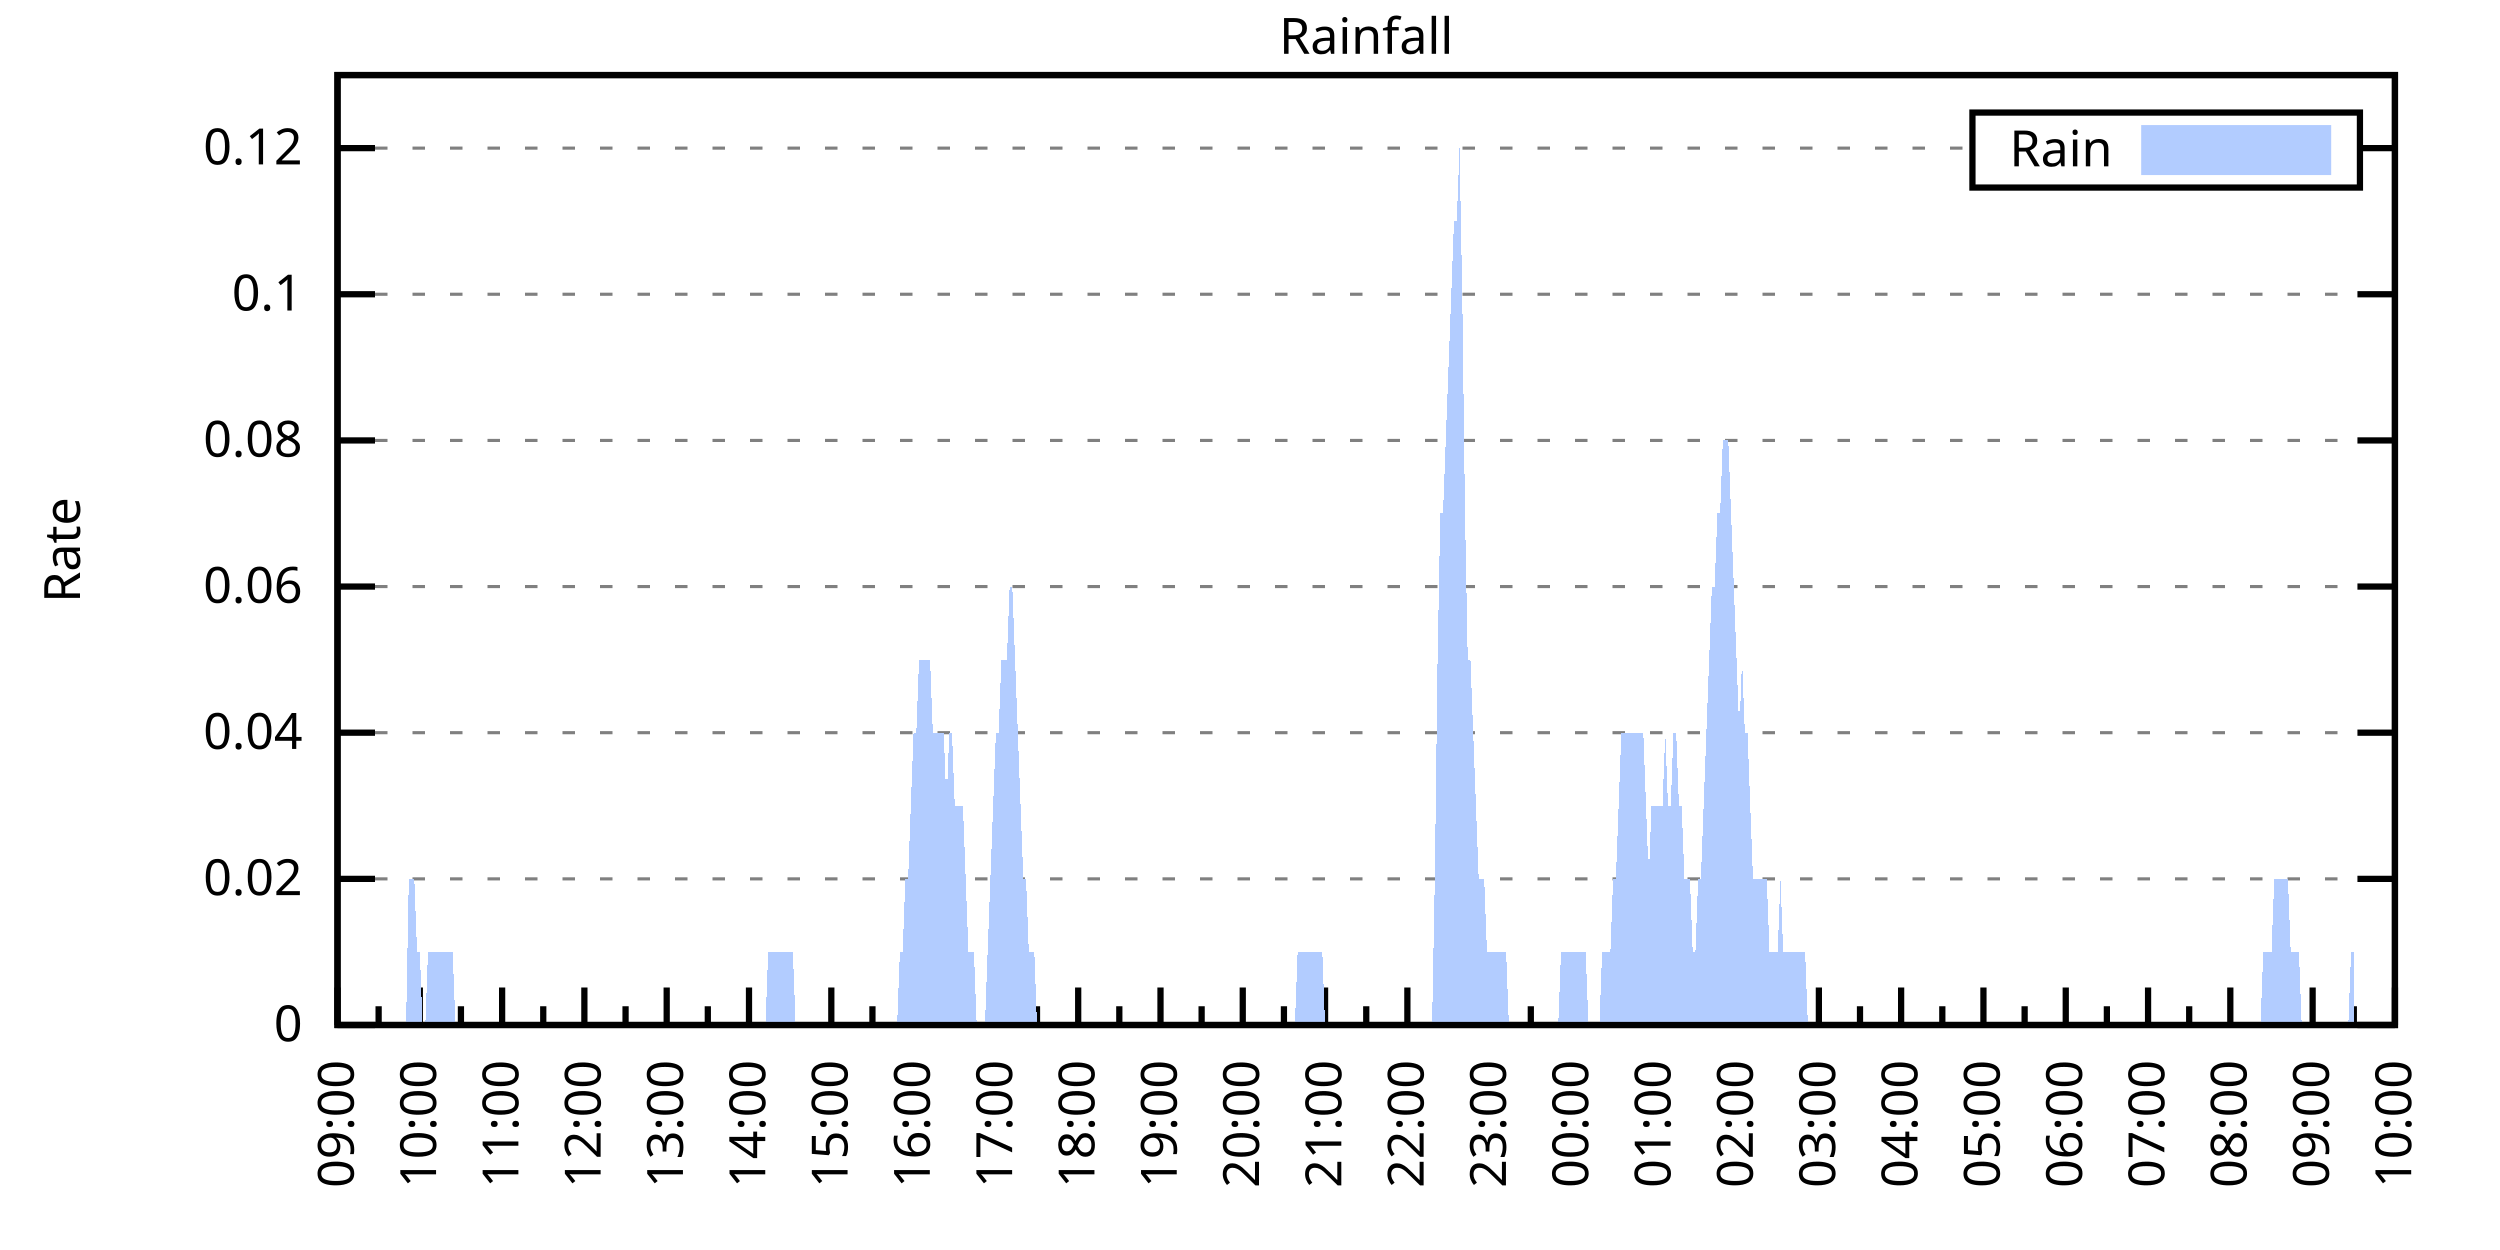
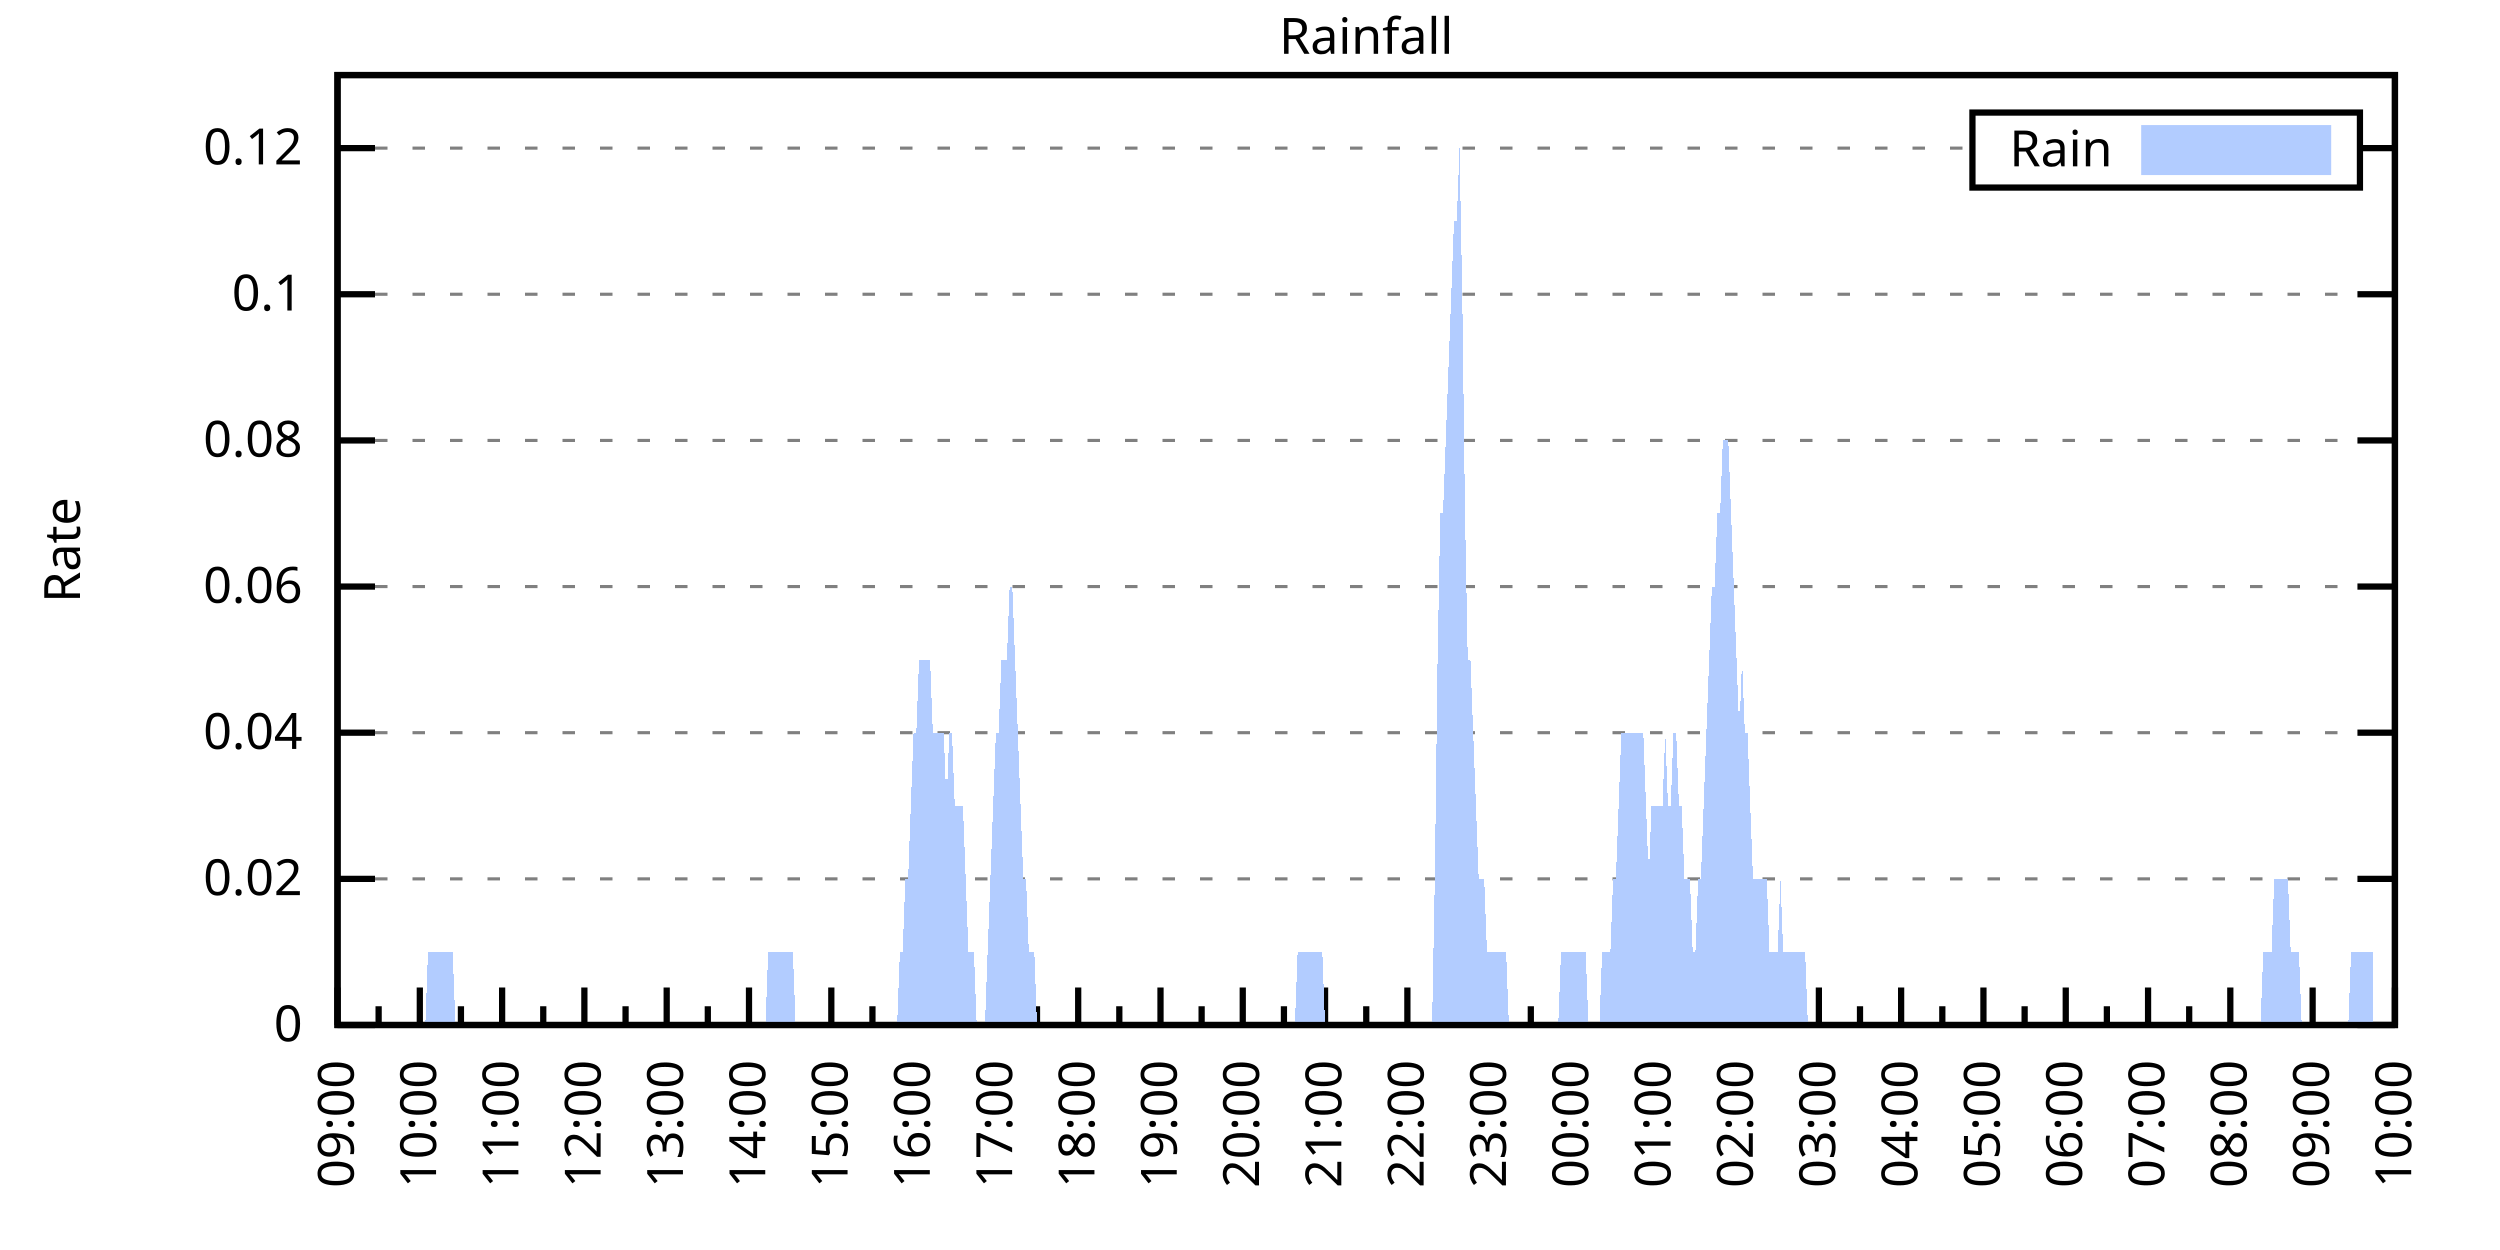
<svg xmlns="http://www.w3.org/2000/svg" xmlns:xlink="http://www.w3.org/1999/xlink" width="400" height="200" viewBox="0 0 400 200">
  <g id="gnuplot_canvas">
    <rect x="0" y="0" width="400" height="200" fill="none" />
    <defs>
      <circle id="gpDot" r="0.5" stroke-width="0.5" stroke="currentColor" />
      <path id="gpPt0" stroke-width="0.333" stroke="currentColor" d="M-1,0 h2 M0,-1 v2" />
      <path id="gpPt1" stroke-width="0.333" stroke="currentColor" d="M-1,-1 L1,1 M1,-1 L-1,1" />
      <path id="gpPt2" stroke-width="0.333" stroke="currentColor" d="M-1,0 L1,0 M0,-1 L0,1 M-1,-1 L1,1 M-1,1 L1,-1" />
      <rect id="gpPt3" stroke-width="0.333" stroke="currentColor" x="-1" y="-1" width="2" height="2" />
      <rect id="gpPt4" stroke-width="0.333" stroke="currentColor" fill="currentColor" x="-1" y="-1" width="2" height="2" />
      <circle id="gpPt5" stroke-width="0.333" stroke="currentColor" cx="0" cy="0" r="1" />
      <use xlink:href="#gpPt5" id="gpPt6" fill="currentColor" stroke="none" />
      <path id="gpPt7" stroke-width="0.333" stroke="currentColor" d="M0,-1.33 L-1.33,0.67 L1.33,0.67 z" />
      <use xlink:href="#gpPt7" id="gpPt8" fill="currentColor" stroke="none" />
      <use xlink:href="#gpPt7" id="gpPt9" stroke="currentColor" transform="rotate(180)" />
      <use xlink:href="#gpPt9" id="gpPt10" fill="currentColor" stroke="none" />
      <use xlink:href="#gpPt3" id="gpPt11" stroke="currentColor" transform="rotate(45)" />
      <use xlink:href="#gpPt11" id="gpPt12" fill="currentColor" stroke="none" />
      <path id="gpPt13" stroke-width="0.333" stroke="currentColor" d="M0,1.330 L1.265,0.411 L0.782,-1.067 L-0.782,-1.076 L-1.265,0.411 z" />
      <use xlink:href="#gpPt13" id="gpPt14" fill="currentColor" stroke="none" />
      <filter id="textbox" filterUnits="objectBoundingBox" x="0" y="0" height="1" width="1">
        <feFlood flood-color="white" flood-opacity="1" result="bgnd" />
        <feComposite in="SourceGraphic" in2="bgnd" operator="atop" />
      </filter>
      <filter id="greybox" filterUnits="objectBoundingBox" x="0" y="0" height="1" width="1">
        <feFlood flood-color="lightgrey" flood-opacity="1" result="grey" />
        <feComposite in="SourceGraphic" in2="grey" operator="atop" />
      </filter>
    </defs>
    <g fill="none" color="white" stroke="currentColor" stroke-width="1.00" stroke-linecap="butt" stroke-linejoin="miter">
</g>
    <g fill="none" color="black" stroke="currentColor" stroke-width="1.00" stroke-linecap="butt" stroke-linejoin="miter">
      <g stroke="none" shape-rendering="crispEdges">
        <polygon fill="rgb(255, 255, 255)" points="54.00,164.00 383.18,164.00 383.18,12.02 54.00,12.02 " />
      </g>
    </g>
    <g fill="none" color="black" stroke="currentColor" stroke-width="1.00" stroke-linecap="butt" stroke-linejoin="miter">
</g>
    <g fill="none" color="black" stroke="black" stroke-width="0.50" stroke-linecap="butt" stroke-linejoin="miter">
</g>
    <g fill="none" color="gray" stroke="currentColor" stroke-width="0.50" stroke-linecap="butt" stroke-linejoin="miter">
      <path stroke="gray" stroke-dasharray="2,4" class="gridline" d="M54.00,164.00 L383.19,164.00  " />
    </g>
    <g fill="none" color="gray" stroke="gray" stroke-width="1.00" stroke-linecap="butt" stroke-linejoin="miter">
</g>
    <g fill="none" color="black" stroke="currentColor" stroke-width="1.00" stroke-linecap="butt" stroke-linejoin="miter">
      <path stroke="black" d="M54.00,164.00 L60.00,164.00 M383.19,164.00 L377.19,164.00  " />
      <g transform="translate(48.40,166.60)" stroke="none" fill="black" font-family="Sans" font-size="8.00" text-anchor="end">
        <text>
          <tspan font-family="Sans"> 0</tspan>
        </text>
      </g>
    </g>
    <g fill="none" color="black" stroke="currentColor" stroke-width="1.00" stroke-linecap="butt" stroke-linejoin="miter">
</g>
    <g fill="none" color="black" stroke="black" stroke-width="0.50" stroke-linecap="butt" stroke-linejoin="miter">
</g>
    <g fill="none" color="gray" stroke="currentColor" stroke-width="0.50" stroke-linecap="butt" stroke-linejoin="miter">
      <path stroke="gray" stroke-dasharray="2,4" class="gridline" d="M54.00,140.62 L383.19,140.62  " />
    </g>
    <g fill="none" color="gray" stroke="gray" stroke-width="1.00" stroke-linecap="butt" stroke-linejoin="miter">
</g>
    <g fill="none" color="black" stroke="currentColor" stroke-width="1.00" stroke-linecap="butt" stroke-linejoin="miter">
      <path stroke="black" d="M54.00,140.62 L60.00,140.62 M383.19,140.62 L377.19,140.62  " />
      <g transform="translate(48.40,143.22)" stroke="none" fill="black" font-family="Sans" font-size="8.00" text-anchor="end">
        <text>
          <tspan font-family="Sans"> 0.02</tspan>
        </text>
      </g>
    </g>
    <g fill="none" color="black" stroke="currentColor" stroke-width="1.00" stroke-linecap="butt" stroke-linejoin="miter">
</g>
    <g fill="none" color="black" stroke="black" stroke-width="0.50" stroke-linecap="butt" stroke-linejoin="miter">
</g>
    <g fill="none" color="gray" stroke="currentColor" stroke-width="0.50" stroke-linecap="butt" stroke-linejoin="miter">
      <path stroke="gray" stroke-dasharray="2,4" class="gridline" d="M54.00,117.23 L383.19,117.23  " />
    </g>
    <g fill="none" color="gray" stroke="gray" stroke-width="1.00" stroke-linecap="butt" stroke-linejoin="miter">
</g>
    <g fill="none" color="black" stroke="currentColor" stroke-width="1.00" stroke-linecap="butt" stroke-linejoin="miter">
      <path stroke="black" d="M54.00,117.23 L60.00,117.23 M383.19,117.23 L377.19,117.23  " />
      <g transform="translate(48.40,119.83)" stroke="none" fill="black" font-family="Sans" font-size="8.00" text-anchor="end">
        <text>
          <tspan font-family="Sans"> 0.04</tspan>
        </text>
      </g>
    </g>
    <g fill="none" color="black" stroke="currentColor" stroke-width="1.00" stroke-linecap="butt" stroke-linejoin="miter">
</g>
    <g fill="none" color="black" stroke="black" stroke-width="0.50" stroke-linecap="butt" stroke-linejoin="miter">
</g>
    <g fill="none" color="gray" stroke="currentColor" stroke-width="0.50" stroke-linecap="butt" stroke-linejoin="miter">
      <path stroke="gray" stroke-dasharray="2,4" class="gridline" d="M54.00,93.85 L383.19,93.85  " />
    </g>
    <g fill="none" color="gray" stroke="gray" stroke-width="1.00" stroke-linecap="butt" stroke-linejoin="miter">
</g>
    <g fill="none" color="black" stroke="currentColor" stroke-width="1.00" stroke-linecap="butt" stroke-linejoin="miter">
      <path stroke="black" d="M54.00,93.85 L60.00,93.85 M383.19,93.85 L377.19,93.85  " />
      <g transform="translate(48.40,96.45)" stroke="none" fill="black" font-family="Sans" font-size="8.00" text-anchor="end">
        <text>
          <tspan font-family="Sans"> 0.06</tspan>
        </text>
      </g>
    </g>
    <g fill="none" color="black" stroke="currentColor" stroke-width="1.00" stroke-linecap="butt" stroke-linejoin="miter">
</g>
    <g fill="none" color="black" stroke="black" stroke-width="0.50" stroke-linecap="butt" stroke-linejoin="miter">
</g>
    <g fill="none" color="gray" stroke="currentColor" stroke-width="0.50" stroke-linecap="butt" stroke-linejoin="miter">
      <path stroke="gray" stroke-dasharray="2,4" class="gridline" d="M54.00,70.47 L383.19,70.47  " />
    </g>
    <g fill="none" color="gray" stroke="gray" stroke-width="1.00" stroke-linecap="butt" stroke-linejoin="miter">
</g>
    <g fill="none" color="black" stroke="currentColor" stroke-width="1.00" stroke-linecap="butt" stroke-linejoin="miter">
      <path stroke="black" d="M54.00,70.47 L60.00,70.47 M383.19,70.47 L377.19,70.47  " />
      <g transform="translate(48.40,73.07)" stroke="none" fill="black" font-family="Sans" font-size="8.00" text-anchor="end">
        <text>
          <tspan font-family="Sans"> 0.08</tspan>
        </text>
      </g>
    </g>
    <g fill="none" color="black" stroke="currentColor" stroke-width="1.00" stroke-linecap="butt" stroke-linejoin="miter">
</g>
    <g fill="none" color="black" stroke="black" stroke-width="0.50" stroke-linecap="butt" stroke-linejoin="miter">
</g>
    <g fill="none" color="gray" stroke="currentColor" stroke-width="0.50" stroke-linecap="butt" stroke-linejoin="miter">
      <path stroke="gray" stroke-dasharray="2,4" class="gridline" d="M54.00,47.08 L383.19,47.08  " />
    </g>
    <g fill="none" color="gray" stroke="gray" stroke-width="1.00" stroke-linecap="butt" stroke-linejoin="miter">
</g>
    <g fill="none" color="black" stroke="currentColor" stroke-width="1.00" stroke-linecap="butt" stroke-linejoin="miter">
      <path stroke="black" d="M54.00,47.08 L60.00,47.08 M383.19,47.08 L377.19,47.08  " />
      <g transform="translate(48.40,49.68)" stroke="none" fill="black" font-family="Sans" font-size="8.00" text-anchor="end">
        <text>
          <tspan font-family="Sans"> 0.1</tspan>
        </text>
      </g>
    </g>
    <g fill="none" color="black" stroke="currentColor" stroke-width="1.00" stroke-linecap="butt" stroke-linejoin="miter">
</g>
    <g fill="none" color="black" stroke="black" stroke-width="0.50" stroke-linecap="butt" stroke-linejoin="miter">
</g>
    <g fill="none" color="gray" stroke="currentColor" stroke-width="0.50" stroke-linecap="butt" stroke-linejoin="miter">
      <path stroke="gray" stroke-dasharray="2,4" class="gridline" d="M54.00,23.70 L315.59,23.70 M377.59,23.70 L383.19,23.70  " />
    </g>
    <g fill="none" color="gray" stroke="gray" stroke-width="1.00" stroke-linecap="butt" stroke-linejoin="miter">
</g>
    <g fill="none" color="black" stroke="currentColor" stroke-width="1.00" stroke-linecap="butt" stroke-linejoin="miter">
      <path stroke="black" d="M54.00,23.70 L60.00,23.70 M383.19,23.70 L377.19,23.70  " />
      <g transform="translate(48.40,26.30)" stroke="none" fill="black" font-family="Sans" font-size="8.00" text-anchor="end">
        <text>
          <tspan font-family="Sans"> 0.12</tspan>
        </text>
      </g>
    </g>
    <g fill="none" color="black" stroke="currentColor" stroke-width="1.00" stroke-linecap="butt" stroke-linejoin="miter">
      <path stroke="black" d="M54.00,164.00 L54.00,158.00  " />
      <g transform="translate(56.60,169.60) rotate(270)" stroke="none" fill="black" font-family="Sans" font-size="8.00" text-anchor="end">
        <text>
          <tspan font-family="Sans">09:00</tspan>
        </text>
      </g>
    </g>
    <g fill="none" color="black" stroke="currentColor" stroke-width="1.00" stroke-linecap="butt" stroke-linejoin="miter">
      <path stroke="black" d="M60.58,164.00 L60.58,161.00 M67.17,164.00 L67.17,158.00  " />
      <g transform="translate(69.77,169.60) rotate(270)" stroke="none" fill="black" font-family="Sans" font-size="8.00" text-anchor="end">
        <text>
          <tspan font-family="Sans">10:00</tspan>
        </text>
      </g>
    </g>
    <g fill="none" color="black" stroke="currentColor" stroke-width="1.00" stroke-linecap="butt" stroke-linejoin="miter">
      <path stroke="black" d="M73.75,164.00 L73.75,161.00 M80.34,164.00 L80.34,158.00  " />
      <g transform="translate(82.94,169.60) rotate(270)" stroke="none" fill="black" font-family="Sans" font-size="8.00" text-anchor="end">
        <text>
          <tspan font-family="Sans">11:00</tspan>
        </text>
      </g>
    </g>
    <g fill="none" color="black" stroke="currentColor" stroke-width="1.00" stroke-linecap="butt" stroke-linejoin="miter">
      <path stroke="black" d="M86.92,164.00 L86.92,161.00 M93.50,164.00 L93.50,158.00  " />
      <g transform="translate(96.10,169.60) rotate(270)" stroke="none" fill="black" font-family="Sans" font-size="8.00" text-anchor="end">
        <text>
          <tspan font-family="Sans">12:00</tspan>
        </text>
      </g>
    </g>
    <g fill="none" color="black" stroke="currentColor" stroke-width="1.00" stroke-linecap="butt" stroke-linejoin="miter">
      <path stroke="black" d="M100.09,164.00 L100.09,161.00 M106.67,164.00 L106.67,158.00  " />
      <g transform="translate(109.27,169.60) rotate(270)" stroke="none" fill="black" font-family="Sans" font-size="8.00" text-anchor="end">
        <text>
          <tspan font-family="Sans">13:00</tspan>
        </text>
      </g>
    </g>
    <g fill="none" color="black" stroke="currentColor" stroke-width="1.00" stroke-linecap="butt" stroke-linejoin="miter">
      <path stroke="black" d="M113.25,164.00 L113.25,161.00 M119.84,164.00 L119.84,158.00  " />
      <g transform="translate(122.44,169.60) rotate(270)" stroke="none" fill="black" font-family="Sans" font-size="8.00" text-anchor="end">
        <text>
          <tspan font-family="Sans">14:00</tspan>
        </text>
      </g>
    </g>
    <g fill="none" color="black" stroke="currentColor" stroke-width="1.00" stroke-linecap="butt" stroke-linejoin="miter">
      <path stroke="black" d="M126.42,164.00 L126.42,161.00 M133.01,164.00 L133.01,158.00  " />
      <g transform="translate(135.61,169.60) rotate(270)" stroke="none" fill="black" font-family="Sans" font-size="8.00" text-anchor="end">
        <text>
          <tspan font-family="Sans">15:00</tspan>
        </text>
      </g>
    </g>
    <g fill="none" color="black" stroke="currentColor" stroke-width="1.00" stroke-linecap="butt" stroke-linejoin="miter">
      <path stroke="black" d="M139.59,164.00 L139.59,161.00 M146.17,164.00 L146.17,158.00  " />
      <g transform="translate(148.77,169.60) rotate(270)" stroke="none" fill="black" font-family="Sans" font-size="8.00" text-anchor="end">
        <text>
          <tspan font-family="Sans">16:00</tspan>
        </text>
      </g>
    </g>
    <g fill="none" color="black" stroke="currentColor" stroke-width="1.00" stroke-linecap="butt" stroke-linejoin="miter">
      <path stroke="black" d="M152.76,164.00 L152.76,161.00 M159.34,164.00 L159.34,158.00  " />
      <g transform="translate(161.94,169.60) rotate(270)" stroke="none" fill="black" font-family="Sans" font-size="8.00" text-anchor="end">
        <text>
          <tspan font-family="Sans">17:00</tspan>
        </text>
      </g>
    </g>
    <g fill="none" color="black" stroke="currentColor" stroke-width="1.00" stroke-linecap="butt" stroke-linejoin="miter">
      <path stroke="black" d="M165.92,164.00 L165.92,161.00 M172.51,164.00 L172.51,158.00  " />
      <g transform="translate(175.11,169.60) rotate(270)" stroke="none" fill="black" font-family="Sans" font-size="8.00" text-anchor="end">
        <text>
          <tspan font-family="Sans">18:00</tspan>
        </text>
      </g>
    </g>
    <g fill="none" color="black" stroke="currentColor" stroke-width="1.00" stroke-linecap="butt" stroke-linejoin="miter">
      <path stroke="black" d="M179.09,164.00 L179.09,161.00 M185.68,164.00 L185.68,158.00  " />
      <g transform="translate(188.28,169.60) rotate(270)" stroke="none" fill="black" font-family="Sans" font-size="8.00" text-anchor="end">
        <text>
          <tspan font-family="Sans">19:00</tspan>
        </text>
      </g>
    </g>
    <g fill="none" color="black" stroke="currentColor" stroke-width="1.00" stroke-linecap="butt" stroke-linejoin="miter">
      <path stroke="black" d="M192.26,164.00 L192.26,161.00 M198.84,164.00 L198.84,158.00  " />
      <g transform="translate(201.44,169.60) rotate(270)" stroke="none" fill="black" font-family="Sans" font-size="8.00" text-anchor="end">
        <text>
          <tspan font-family="Sans">20:00</tspan>
        </text>
      </g>
    </g>
    <g fill="none" color="black" stroke="currentColor" stroke-width="1.00" stroke-linecap="butt" stroke-linejoin="miter">
      <path stroke="black" d="M205.43,164.00 L205.43,161.00 M212.01,164.00 L212.01,158.00  " />
      <g transform="translate(214.61,169.60) rotate(270)" stroke="none" fill="black" font-family="Sans" font-size="8.00" text-anchor="end">
        <text>
          <tspan font-family="Sans">21:00</tspan>
        </text>
      </g>
    </g>
    <g fill="none" color="black" stroke="currentColor" stroke-width="1.00" stroke-linecap="butt" stroke-linejoin="miter">
      <path stroke="black" d="M218.60,164.00 L218.60,161.00 M225.18,164.00 L225.18,158.00  " />
      <g transform="translate(227.78,169.60) rotate(270)" stroke="none" fill="black" font-family="Sans" font-size="8.00" text-anchor="end">
        <text>
          <tspan font-family="Sans">22:00</tspan>
        </text>
      </g>
    </g>
    <g fill="none" color="black" stroke="currentColor" stroke-width="1.00" stroke-linecap="butt" stroke-linejoin="miter">
      <path stroke="black" d="M231.76,164.00 L231.76,161.00 M238.35,164.00 L238.35,158.00  " />
      <g transform="translate(240.95,169.60) rotate(270)" stroke="none" fill="black" font-family="Sans" font-size="8.00" text-anchor="end">
        <text>
          <tspan font-family="Sans">23:00</tspan>
        </text>
      </g>
    </g>
    <g fill="none" color="black" stroke="currentColor" stroke-width="1.00" stroke-linecap="butt" stroke-linejoin="miter">
      <path stroke="black" d="M244.93,164.00 L244.93,161.00 M251.51,164.00 L251.51,158.00  " />
      <g transform="translate(254.11,169.60) rotate(270)" stroke="none" fill="black" font-family="Sans" font-size="8.00" text-anchor="end">
        <text>
          <tspan font-family="Sans">00:00</tspan>
        </text>
      </g>
    </g>
    <g fill="none" color="black" stroke="currentColor" stroke-width="1.00" stroke-linecap="butt" stroke-linejoin="miter">
      <path stroke="black" d="M258.10,164.00 L258.10,161.00 M264.68,164.00 L264.68,158.00  " />
      <g transform="translate(267.28,169.60) rotate(270)" stroke="none" fill="black" font-family="Sans" font-size="8.00" text-anchor="end">
        <text>
          <tspan font-family="Sans">01:00</tspan>
        </text>
      </g>
    </g>
    <g fill="none" color="black" stroke="currentColor" stroke-width="1.00" stroke-linecap="butt" stroke-linejoin="miter">
      <path stroke="black" d="M271.27,164.00 L271.27,161.00 M277.85,164.00 L277.85,158.00  " />
      <g transform="translate(280.45,169.60) rotate(270)" stroke="none" fill="black" font-family="Sans" font-size="8.00" text-anchor="end">
        <text>
          <tspan font-family="Sans">02:00</tspan>
        </text>
      </g>
    </g>
    <g fill="none" color="black" stroke="currentColor" stroke-width="1.00" stroke-linecap="butt" stroke-linejoin="miter">
      <path stroke="black" d="M284.43,164.00 L284.43,161.00 M291.02,164.00 L291.02,158.00  " />
      <g transform="translate(293.62,169.60) rotate(270)" stroke="none" fill="black" font-family="Sans" font-size="8.00" text-anchor="end">
        <text>
          <tspan font-family="Sans">03:00</tspan>
        </text>
      </g>
    </g>
    <g fill="none" color="black" stroke="currentColor" stroke-width="1.00" stroke-linecap="butt" stroke-linejoin="miter">
      <path stroke="black" d="M297.60,164.00 L297.60,161.00 M304.18,164.00 L304.18,158.00  " />
      <g transform="translate(306.78,169.60) rotate(270)" stroke="none" fill="black" font-family="Sans" font-size="8.00" text-anchor="end">
        <text>
          <tspan font-family="Sans">04:00</tspan>
        </text>
      </g>
    </g>
    <g fill="none" color="black" stroke="currentColor" stroke-width="1.00" stroke-linecap="butt" stroke-linejoin="miter">
      <path stroke="black" d="M310.77,164.00 L310.77,161.00 M317.35,164.00 L317.35,158.00  " />
      <g transform="translate(319.95,169.60) rotate(270)" stroke="none" fill="black" font-family="Sans" font-size="8.00" text-anchor="end">
        <text>
          <tspan font-family="Sans">05:00</tspan>
        </text>
      </g>
    </g>
    <g fill="none" color="black" stroke="currentColor" stroke-width="1.00" stroke-linecap="butt" stroke-linejoin="miter">
      <path stroke="black" d="M323.94,164.00 L323.94,161.00 M330.52,164.00 L330.52,158.00  " />
      <g transform="translate(333.12,169.60) rotate(270)" stroke="none" fill="black" font-family="Sans" font-size="8.00" text-anchor="end">
        <text>
          <tspan font-family="Sans">06:00</tspan>
        </text>
      </g>
    </g>
    <g fill="none" color="black" stroke="currentColor" stroke-width="1.00" stroke-linecap="butt" stroke-linejoin="miter">
      <path stroke="black" d="M337.10,164.00 L337.10,161.00 M343.69,164.00 L343.69,158.00  " />
      <g transform="translate(346.29,169.60) rotate(270)" stroke="none" fill="black" font-family="Sans" font-size="8.00" text-anchor="end">
        <text>
          <tspan font-family="Sans">07:00</tspan>
        </text>
      </g>
    </g>
    <g fill="none" color="black" stroke="currentColor" stroke-width="1.00" stroke-linecap="butt" stroke-linejoin="miter">
      <path stroke="black" d="M350.27,164.00 L350.27,161.00 M356.85,164.00 L356.85,158.00  " />
      <g transform="translate(359.45,169.60) rotate(270)" stroke="none" fill="black" font-family="Sans" font-size="8.00" text-anchor="end">
        <text>
          <tspan font-family="Sans">08:00</tspan>
        </text>
      </g>
    </g>
    <g fill="none" color="black" stroke="currentColor" stroke-width="1.00" stroke-linecap="butt" stroke-linejoin="miter">
      <path stroke="black" d="M363.44,164.00 L363.44,161.00 M370.02,164.00 L370.02,158.00  " />
      <g transform="translate(372.62,169.60) rotate(270)" stroke="none" fill="black" font-family="Sans" font-size="8.00" text-anchor="end">
        <text>
          <tspan font-family="Sans">09:00</tspan>
        </text>
      </g>
    </g>
    <g fill="none" color="black" stroke="currentColor" stroke-width="1.00" stroke-linecap="butt" stroke-linejoin="miter">
      <path stroke="black" d="M376.61,164.00 L376.61,161.00 M383.19,164.00 L383.19,158.00  " />
      <g transform="translate(385.79,169.60) rotate(270)" stroke="none" fill="black" font-family="Sans" font-size="8.00" text-anchor="end">
        <text>
          <tspan font-family="Sans">10:00</tspan>
        </text>
      </g>
    </g>
    <g fill="none" color="black" stroke="currentColor" stroke-width="1.00" stroke-linecap="butt" stroke-linejoin="miter">
</g>
    <g fill="none" color="black" stroke="currentColor" stroke-width="1.00" stroke-linecap="butt" stroke-linejoin="miter">
      <path stroke="black" d="M54.00,12.01 L54.00,164.00 L383.19,164.00 L383.19,12.01 L54.00,12.01 Z  " />
    </g>
    <g fill="none" color="black" stroke="currentColor" stroke-width="1.00" stroke-linecap="butt" stroke-linejoin="miter">
      <g transform="translate(12.80,88.01) rotate(270)" stroke="none" fill="black" font-family="Sans" font-size="8.00" text-anchor="middle">
        <text>
          <tspan font-family="Sans">Rate</tspan>
        </text>
      </g>
    </g>
    <g fill="none" color="black" stroke="currentColor" stroke-width="1.00" stroke-linecap="butt" stroke-linejoin="miter">
</g>
    <g fill="none" color="black" stroke="currentColor" stroke-width="1.00" stroke-linecap="butt" stroke-linejoin="miter">
      <path stroke="black" d="M315.59,30.01 L315.59,18.01 L377.59,18.01 L377.59,30.01 L315.59,30.01 Z  " />
    </g>
    <g id="Rainfall_plot_1">
      <g fill="none" color="white" stroke="black" stroke-width="2.00" stroke-linecap="butt" stroke-linejoin="miter">
</g>
      <g fill="none" color="black" stroke="currentColor" stroke-width="2.00" stroke-linecap="butt" stroke-linejoin="miter">
        <g transform="translate(337.99,26.61)" stroke="none" fill="black" font-family="Sans" font-size="8.00" text-anchor="end">
          <text>
            <tspan font-family="Sans">Rain</tspan>
          </text>
        </g>
      </g>
      <g fill="none" color="black" stroke="currentColor" stroke-width="2.00" stroke-linecap="butt" stroke-linejoin="miter">
        <g stroke="none" shape-rendering="crispEdges">
          <polygon fill="rgb(178, 204, 255)" points="343.59,27.01 371.99,27.01 371.99,21.01 343.59,21.01 " />
        </g>
        <path stroke="rgb(178, 204, 255)" d="M343.59,27.01 L371.99,27.01 L371.99,21.01 L343.59,21.01 L343.59,27.01 Z  " />
      </g>
      <g fill="none" color="black" stroke="currentColor" stroke-width="2.00" stroke-linecap="butt" stroke-linejoin="miter">
        <g stroke="none" shape-rendering="crispEdges">
-           <polygon fill="rgb(178, 204, 255)" points="61.02,164.00 61.46,164.00 61.90,164.00 62.34,164.00 62.78,164.00 63.22,164.00 63.66,164.00 64.10,164.00 64.53,164.00 64.97,164.00 65.41,140.62 65.85,140.62 66.29,140.62 66.73,152.31 67.17,152.31 67.61,164.00 68.05,164.00 68.48,152.31 68.92,152.31 69.36,152.31 69.80,152.31 70.24,152.31 70.68,152.31 71.12,152.31 71.56,152.31 72.00,152.31 72.43,152.31 72.87,164.00 73.31,164.00 73.75,164.00 74.19,164.00 74.63,164.00 75.07,164.00 75.51,164.00 75.95,164.00 76.38,164.00 76.82,164.00 77.26,164.00 77.70,164.00 78.14,164.00 78.58,164.00 79.02,164.00 79.46,164.00 79.90,164.00 80.34,164.00 80.77,164.00 81.21,164.00 81.65,164.00 82.09,164.00 82.53,164.00 82.97,164.00 83.41,164.00 83.85,164.00 84.29,164.00 84.72,164.00 85.16,164.00 85.60,164.00 86.04,164.00 86.48,164.00 86.92,164.00 87.36,164.00 87.80,164.00 88.24,164.00 88.67,164.00 89.11,164.00 89.55,164.00 89.99,164.00 90.43,164.00 90.87,164.00 91.31,164.00 91.75,164.00 92.19,164.00 92.62,164.00 93.06,164.00 93.50,164.00 93.94,164.00 94.38,164.00 94.82,164.00 95.26,164.00 95.70,164.00 96.14,164.00 96.58,164.00 97.01,164.00 97.45,164.00 97.89,164.00 98.33,164.00 98.77,164.00 99.21,164.00 99.65,164.00 100.09,164.00 100.53,164.00 100.96,164.00 101.40,164.00 101.84,164.00 102.28,164.00 102.72,164.00 103.16,164.00 103.60,164.00 104.04,164.00 104.48,164.00 104.91,164.00 105.35,164.00 105.79,164.00 106.23,164.00 106.67,164.00 107.11,164.00 107.55,164.00 107.99,164.00 108.43,164.00 108.87,164.00 109.30,164.00 109.74,164.00 110.18,164.00 110.62,164.00 111.06,164.00 111.50,164.00 111.94,164.00 112.38,164.00 112.82,164.00 113.25,164.00 113.69,164.00 114.13,164.00 114.57,164.00 115.01,164.00 115.45,164.00 115.89,164.00 116.33,164.00 116.77,164.00 117.20,164.00 117.64,164.00 118.08,164.00 118.52,164.00 118.96,164.00 119.40,164.00 119.84,164.00 120.28,164.00 120.72,164.00 121.15,164.00 121.59,164.00 122.03,164.00 122.47,164.00 122.91,152.31 123.35,152.31 123.79,152.31 124.23,152.31 124.67,152.31 125.11,152.31 125.54,152.31 125.98,152.31 126.42,152.31 126.86,152.31 127.30,164.00 127.74,164.00 128.18,164.00 128.62,164.00 129.06,164.00 129.49,164.00 129.93,164.00 130.37,164.00 130.81,164.00 131.25,164.00 131.69,164.00 132.13,164.00 132.57,164.00 133.01,164.00 133.44,164.00 133.88,164.00 134.32,164.00 134.76,164.00 135.20,164.00 135.64,164.00 136.08,164.00 136.52,164.00 136.96,164.00 137.39,164.00 137.83,164.00 138.27,164.00 138.71,164.00 139.15,164.00 139.59,164.00 140.03,164.00 140.47,164.00 140.91,164.00 141.35,164.00 141.78,164.00 142.22,164.00 142.66,164.00 143.10,164.00 143.54,164.00 143.98,152.31 144.42,152.31 144.86,140.62 145.30,140.62 145.73,128.93 146.17,117.23 146.61,117.23 147.05,105.54 147.49,105.54 147.93,105.54 148.37,105.54 148.81,105.54 149.25,117.23 149.68,117.23 150.12,117.23 150.56,117.23 151.00,117.23 151.44,128.93 151.88,117.23 152.32,117.23 152.76,128.93 153.20,128.93 153.63,128.93 154.07,128.93 154.51,140.62 154.95,152.31 155.39,152.31 155.83,152.31 156.27,164.00 156.71,164.00 157.15,164.00 157.59,164.00 158.02,152.31 158.46,140.62 158.90,128.93 159.34,117.23 159.78,117.23 160.22,105.54 160.66,105.54 161.10,105.54 161.54,93.85 161.97,93.85 162.41,105.54 162.85,117.23 163.29,128.93 163.73,140.62 164.17,140.62 164.61,152.31 165.05,152.31 165.49,152.31 165.92,164.00 166.36,164.00 166.80,164.00 167.24,164.00 167.68,164.00 168.12,164.00 168.56,164.00 169.00,164.00 169.44,164.00 169.87,164.00 170.31,164.00 170.75,164.00 171.19,164.00 171.63,164.00 172.07,164.00 172.51,164.00 172.95,164.00 173.39,164.00 173.83,164.00 174.26,164.00 174.70,164.00 175.14,164.00 175.58,164.00 176.02,164.00 176.46,164.00 176.90,164.00 177.34,164.00 177.78,164.00 178.21,164.00 178.65,164.00 179.09,164.00 179.53,164.00 179.97,164.00 180.41,164.00 180.85,164.00 181.29,164.00 181.73,164.00 182.16,164.00 182.60,164.00 183.04,164.00 183.48,164.00 183.92,164.00 184.36,164.00 184.80,164.00 185.24,164.00 185.68,164.00 186.11,164.00 186.55,164.00 186.99,164.00 187.43,164.00 187.87,164.00 188.31,164.00 188.75,164.00 189.19,164.00 189.63,164.00 190.07,164.00 190.50,164.00 190.94,164.00 191.38,164.00 191.82,164.00 192.26,164.00 192.70,164.00 193.14,164.00 193.58,164.00 194.02,164.00 194.45,164.00 194.89,164.00 195.33,164.00 195.77,164.00 196.21,164.00 196.65,164.00 197.09,164.00 197.53,164.00 197.97,164.00 198.40,164.00 198.84,164.00 199.28,164.00 199.72,164.00 200.16,164.00 200.60,164.00 201.04,164.00 201.48,164.00 201.92,164.00 202.35,164.00 202.79,164.00 203.23,164.00 203.67,164.00 204.11,164.00 204.55,164.00 204.99,164.00 205.43,164.00 205.87,164.00 206.31,164.00 206.74,164.00 207.18,164.00 207.62,152.31 208.06,152.31 208.50,152.31 208.94,152.31 209.38,152.31 209.82,152.31 210.26,152.31 210.69,152.31 211.13,152.31 211.57,152.31 212.01,164.00 212.45,164.00 212.89,164.00 213.33,164.00 213.77,164.00 214.21,164.00 214.64,164.00 215.08,164.00 215.52,164.00 215.96,164.00 216.40,164.00 216.84,164.00 217.28,164.00 217.72,164.00 218.16,164.00 218.60,164.00 219.03,164.00 219.47,164.00 219.91,164.00 220.35,164.00 220.79,164.00 221.23,164.00 221.67,164.00 222.11,164.00 222.55,164.00 222.98,164.00 223.42,164.00 223.86,164.00 224.30,164.00 224.74,164.00 225.18,164.00 225.62,164.00 226.06,164.00 226.50,164.00 226.93,164.00 227.37,164.00 227.81,164.00 228.25,164.00 228.69,164.00 229.13,164.00 229.57,140.62 230.01,105.54 230.45,82.16 230.88,82.16 231.32,70.47 231.76,58.78 232.20,47.08 232.64,35.39 233.08,35.39 233.52,23.70 233.96,47.08 234.40,82.16 234.84,105.54 235.27,105.54 235.71,117.23 236.15,128.93 236.59,140.62 237.03,140.62 237.47,140.62 237.91,152.31 238.35,152.31 238.79,152.31 239.22,152.31 239.66,152.31 240.10,152.31 240.54,152.31 240.98,152.31 241.42,164.00 241.86,164.00 242.30,164.00 242.74,164.00 243.17,164.00 243.61,164.00 244.05,164.00 244.49,164.00 244.93,164.00 245.37,164.00 245.81,164.00 246.25,164.00 246.69,164.00 247.12,164.00 247.56,164.00 248.00,164.00 248.44,164.00 248.88,164.00 249.32,164.00 249.76,152.31 250.20,152.31 250.64,152.31 251.08,152.31 251.51,152.31 251.95,152.31 252.39,152.31 252.83,152.31 253.27,152.31 253.71,152.31 254.15,164.00 254.59,164.00 255.03,164.00 255.46,164.00 255.90,164.00 256.34,152.31 256.78,152.31 257.22,152.31 257.66,152.31 258.10,140.62 258.54,140.62 258.98,128.93 259.41,117.23 259.85,117.23 260.29,117.23 260.73,117.23 261.17,117.23 261.61,117.23 262.05,117.23 262.49,117.23 262.93,117.23 263.36,128.93 263.80,140.62 264.24,128.93 264.68,128.93 265.12,128.93 265.56,128.93 266.00,128.93 266.44,117.23 266.88,128.93 267.32,128.93 267.75,117.23 268.19,117.23 268.63,128.93 269.07,128.93 269.51,140.62 269.95,140.62 270.39,140.62 270.83,152.31 271.27,152.31 271.70,140.62 272.14,140.62 272.58,128.93 273.02,117.23 273.46,105.54 273.90,93.85 274.34,93.85 274.78,82.16 275.22,82.16 275.65,70.47 276.09,70.47 276.53,70.47 276.97,82.16 277.41,93.85 277.85,105.54 278.29,117.23 278.73,105.54 279.17,117.23 279.60,117.23 280.04,128.93 280.48,140.62 280.92,140.62 281.36,140.62 281.80,140.62 282.24,140.62 282.68,140.62 283.12,152.31 283.56,152.31 283.99,152.31 284.43,152.31 284.87,140.62 285.31,152.31 285.75,152.31 286.19,152.31 286.63,152.31 287.07,152.31 287.51,152.31 287.94,152.31 288.38,152.31 288.82,152.31 289.26,164.00 289.70,164.00 290.14,164.00 290.58,164.00 291.02,164.00 291.46,164.00 291.89,164.00 292.33,164.00 292.77,164.00 293.21,164.00 293.65,164.00 294.09,164.00 294.53,164.00 294.97,164.00 295.41,164.00 295.84,164.00 296.28,164.00 296.72,164.00 297.16,164.00 297.60,164.00 298.04,164.00 298.48,164.00 298.92,164.00 299.36,164.00 299.80,164.00 300.23,164.00 300.67,164.00 301.11,164.00 301.55,164.00 301.99,164.00 302.43,164.00 302.87,164.00 303.31,164.00 303.75,164.00 304.18,164.00 304.62,164.00 305.06,164.00 305.50,164.00 305.94,164.00 306.38,164.00 306.82,164.00 307.26,164.00 307.70,164.00 308.13,164.00 308.57,164.00 309.01,164.00 309.45,164.00 309.89,164.00 310.33,164.00 310.77,164.00 311.21,164.00 311.65,164.00 312.08,164.00 312.52,164.00 312.96,164.00 313.40,164.00 313.84,164.00 314.28,164.00 314.72,164.00 315.16,164.00 315.60,164.00 316.04,164.00 316.47,164.00 316.91,164.00 317.35,164.00 317.79,164.00 318.23,164.00 318.67,164.00 319.11,164.00 319.55,164.00 319.99,164.00 320.42,164.00 320.86,164.00 321.30,164.00 321.74,164.00 322.18,164.00 322.62,164.00 323.06,164.00 323.50,164.00 323.94,164.00 324.37,164.00 324.81,164.00 325.25,164.00 325.69,164.00 326.13,164.00 326.57,164.00 327.01,164.00 327.45,164.00 327.89,164.00 328.33,164.00 328.76,164.00 329.20,164.00 329.64,164.00 330.08,164.00 330.52,164.00 330.96,164.00 331.40,164.00 331.84,164.00 332.28,164.00 332.71,164.00 333.15,164.00 333.59,164.00 334.03,164.00 334.47,164.00 334.91,164.00 335.35,164.00 335.79,164.00 336.23,164.00 336.66,164.00 337.10,164.00 337.54,164.00 337.98,164.00 338.42,164.00 338.86,164.00 339.30,164.00 339.74,164.00 340.18,164.00 340.61,164.00 341.05,164.00 341.49,164.00 341.93,164.00 342.37,164.00 342.81,164.00 343.25,164.00 343.69,164.00 344.13,164.00 344.57,164.00 345.00,164.00 345.44,164.00 345.88,164.00 346.32,164.00 346.76,164.00 347.20,164.00 347.64,164.00 348.08,164.00 348.52,164.00 348.95,164.00 349.39,164.00 349.83,164.00 350.27,164.00 350.71,164.00 351.15,164.00 351.59,164.00 352.03,164.00 352.47,164.00 352.90,164.00 353.34,164.00 353.78,164.00 354.22,164.00 354.66,164.00 355.10,164.00 355.54,164.00 355.98,164.00 356.42,164.00 356.85,164.00 357.29,164.00 357.73,164.00 358.17,164.00 358.61,164.00 359.05,164.00 359.49,164.00 359.93,164.00 360.37,164.00 360.81,164.00 361.24,164.00 361.68,164.00 362.12,152.31 362.56,152.31 363.00,152.31 363.44,152.31 363.88,140.62 364.32,140.62 364.76,140.62 365.19,140.62 365.63,140.62 366.07,140.62 366.51,152.31 366.95,152.31 367.39,152.31 367.83,152.31 368.27,164.00 368.71,164.00 369.14,164.00 369.58,164.00 370.02,164.00 370.46,164.00 370.90,164.00 371.34,164.00 371.78,164.00 372.22,164.00 372.66,164.00 373.09,164.00 373.53,164.00 373.97,164.00 374.41,164.00 374.85,164.00 375.29,164.00 375.73,164.00 376.17,152.31 376.61,152.31 376.61,164.00 61.02,164.00 " />
+           <polygon fill="rgb(178, 204, 255)" points="64.10,164.00 64.53,164.00 64.97,164.00 65.41,164.00 65.85,164.00 66.29,164.00 66.73,164.00 67.17,164.00 67.61,164.00 68.05,164.00 68.48,152.31 68.92,152.31 69.36,152.31 69.80,152.31 70.24,152.31 70.68,152.31 71.12,152.31 71.56,152.31 72.00,152.31 72.43,152.31 72.87,164.00 73.31,164.00 73.75,164.00 74.19,164.00 74.63,164.00 75.07,164.00 75.51,164.00 75.95,164.00 76.38,164.00 76.82,164.00 77.26,164.00 77.70,164.00 78.14,164.00 78.58,164.00 79.02,164.00 79.46,164.00 79.90,164.00 80.34,164.00 80.77,164.00 81.21,164.00 81.65,164.00 82.09,164.00 82.53,164.00 82.97,164.00 83.41,164.00 83.85,164.00 84.29,164.00 84.72,164.00 85.16,164.00 85.60,164.00 86.04,164.00 86.48,164.00 86.92,164.00 87.36,164.00 87.80,164.00 88.24,164.00 88.67,164.00 89.11,164.00 89.55,164.00 89.99,164.00 90.43,164.00 90.87,164.00 91.31,164.00 91.75,164.00 92.19,164.00 92.62,164.00 93.06,164.00 93.50,164.00 93.94,164.00 94.38,164.00 94.82,164.00 95.26,164.00 95.70,164.00 96.14,164.00 96.58,164.00 97.01,164.00 97.45,164.00 97.89,164.00 98.33,164.00 98.77,164.00 99.21,164.00 99.65,164.00 100.09,164.00 100.53,164.00 100.96,164.00 101.40,164.00 101.84,164.00 102.28,164.00 102.72,164.00 103.16,164.00 103.60,164.00 104.04,164.00 104.48,164.00 104.91,164.00 105.35,164.00 105.79,164.00 106.23,164.00 106.67,164.00 107.11,164.00 107.55,164.00 107.99,164.00 108.43,164.00 108.87,164.00 109.30,164.00 109.74,164.00 110.18,164.00 110.62,164.00 111.06,164.00 111.50,164.00 111.94,164.00 112.38,164.00 112.82,164.00 113.25,164.00 113.69,164.00 114.13,164.00 114.57,164.00 115.01,164.00 115.45,164.00 115.89,164.00 116.33,164.00 116.77,164.00 117.20,164.00 117.64,164.00 118.08,164.00 118.52,164.00 118.96,164.00 119.40,164.00 119.84,164.00 120.28,164.00 120.72,164.00 121.15,164.00 121.59,164.00 122.03,164.00 122.47,164.00 122.91,152.31 123.35,152.31 123.79,152.31 124.23,152.31 124.67,152.31 125.11,152.31 125.54,152.31 125.98,152.31 126.42,152.31 126.86,152.31 127.30,164.00 127.74,164.00 128.18,164.00 128.62,164.00 129.06,164.00 129.49,164.00 129.93,164.00 130.37,164.00 130.81,164.00 131.25,164.00 131.69,164.00 132.13,164.00 132.57,164.00 133.01,164.00 133.44,164.00 133.88,164.00 134.32,164.00 134.76,164.00 135.20,164.00 135.64,164.00 136.08,164.00 136.52,164.00 136.96,164.00 137.39,164.00 137.83,164.00 138.27,164.00 138.71,164.00 139.15,164.00 139.59,164.00 140.03,164.00 140.47,164.00 140.91,164.00 141.35,164.00 141.78,164.00 142.22,164.00 142.66,164.00 143.10,164.00 143.54,164.00 143.98,152.31 144.42,152.31 144.86,140.62 145.30,140.62 145.73,128.93 146.17,117.23 146.61,117.23 147.05,105.54 147.49,105.54 147.93,105.54 148.37,105.54 148.81,105.54 149.25,117.23 149.68,117.23 150.12,117.23 150.56,117.23 151.00,117.23 151.44,128.93 151.88,117.23 152.32,117.23 152.76,128.93 153.20,128.93 153.63,128.93 154.07,128.93 154.51,140.62 154.95,152.31 155.39,152.31 155.83,152.31 156.27,164.00 156.71,164.00 157.15,164.00 157.59,164.00 158.02,152.31 158.46,140.62 158.90,128.93 159.34,117.23 159.78,117.23 160.22,105.54 160.66,105.54 161.10,105.54 161.54,93.85 161.97,93.85 162.41,105.54 162.85,117.23 163.29,128.93 163.73,140.62 164.17,140.62 164.61,152.31 165.05,152.31 165.49,152.31 165.92,164.00 166.36,164.00 166.80,164.00 167.24,164.00 167.68,164.00 168.12,164.00 168.56,164.00 169.00,164.00 169.44,164.00 169.87,164.00 170.31,164.00 170.75,164.00 171.19,164.00 171.63,164.00 172.07,164.00 172.51,164.00 172.95,164.00 173.39,164.00 173.83,164.00 174.26,164.00 174.70,164.00 175.14,164.00 175.58,164.00 176.02,164.00 176.46,164.00 176.90,164.00 177.34,164.00 177.78,164.00 178.21,164.00 178.65,164.00 179.09,164.00 179.53,164.00 179.97,164.00 180.41,164.00 180.85,164.00 181.29,164.00 181.73,164.00 182.16,164.00 182.60,164.00 183.04,164.00 183.48,164.00 183.92,164.00 184.36,164.00 184.80,164.00 185.24,164.00 185.68,164.00 186.11,164.00 186.55,164.00 186.99,164.00 187.43,164.00 187.87,164.00 188.31,164.00 188.75,164.00 189.19,164.00 189.63,164.00 190.07,164.00 190.50,164.00 190.94,164.00 191.38,164.00 191.82,164.00 192.26,164.00 192.70,164.00 193.14,164.00 193.58,164.00 194.02,164.00 194.45,164.00 194.89,164.00 195.33,164.00 195.77,164.00 196.21,164.00 196.65,164.00 197.09,164.00 197.53,164.00 197.97,164.00 198.40,164.00 198.84,164.00 199.28,164.00 199.72,164.00 200.16,164.00 200.60,164.00 201.04,164.00 201.48,164.00 201.92,164.00 202.35,164.00 202.79,164.00 203.23,164.00 203.67,164.00 204.11,164.00 204.55,164.00 204.99,164.00 205.43,164.00 205.87,164.00 206.31,164.00 206.74,164.00 207.18,164.00 207.62,152.31 208.06,152.31 208.50,152.31 208.94,152.31 209.38,152.31 209.82,152.31 210.26,152.31 210.69,152.31 211.13,152.31 211.57,152.31 212.01,164.00 212.45,164.00 212.89,164.00 213.33,164.00 213.77,164.00 214.21,164.00 214.64,164.00 215.08,164.00 215.52,164.00 215.96,164.00 216.40,164.00 216.84,164.00 217.28,164.00 217.72,164.00 218.16,164.00 218.60,164.00 219.03,164.00 219.47,164.00 219.91,164.00 220.35,164.00 220.79,164.00 221.23,164.00 221.67,164.00 222.11,164.00 222.55,164.00 222.98,164.00 223.42,164.00 223.86,164.00 224.30,164.00 224.74,164.00 225.18,164.00 225.62,164.00 226.06,164.00 226.50,164.00 226.93,164.00 227.37,164.00 227.81,164.00 228.25,164.00 228.69,164.00 229.13,164.00 229.57,140.62 230.01,105.54 230.45,82.16 230.88,82.16 231.32,70.47 231.76,58.78 232.20,47.08 232.64,35.39 233.08,35.39 233.52,23.70 233.96,47.08 234.40,82.16 234.84,105.54 235.27,105.54 235.71,117.23 236.15,128.93 236.59,140.62 237.03,140.62 237.47,140.62 237.91,152.31 238.35,152.31 238.79,152.31 239.22,152.31 239.66,152.31 240.10,152.31 240.54,152.31 240.98,152.31 241.42,164.00 241.86,164.00 242.30,164.00 242.74,164.00 243.17,164.00 243.61,164.00 244.05,164.00 244.49,164.00 244.93,164.00 245.37,164.00 245.81,164.00 246.25,164.00 246.69,164.00 247.12,164.00 247.56,164.00 248.00,164.00 248.44,164.00 248.88,164.00 249.32,164.00 249.76,152.31 250.20,152.31 250.64,152.31 251.08,152.31 251.51,152.31 251.95,152.31 252.39,152.31 252.83,152.31 253.27,152.31 253.71,152.31 254.15,164.00 254.59,164.00 255.03,164.00 255.46,164.00 255.90,164.00 256.34,152.31 256.78,152.31 257.22,152.31 257.66,152.31 258.10,140.62 258.54,140.62 258.98,128.93 259.41,117.23 259.85,117.23 260.29,117.23 260.73,117.23 261.17,117.23 261.61,117.23 262.05,117.23 262.49,117.23 262.93,117.23 263.36,128.93 263.80,140.62 264.24,128.93 264.68,128.93 265.12,128.93 265.56,128.93 266.00,128.93 266.44,117.23 266.88,128.93 267.32,128.93 267.75,117.23 268.19,117.23 268.63,128.93 269.07,128.93 269.51,140.62 269.95,140.62 270.39,140.62 270.83,152.31 271.27,152.31 271.70,140.62 272.14,140.62 272.58,128.93 273.02,117.23 273.46,105.54 273.90,93.85 274.34,93.85 274.78,82.16 275.22,82.16 275.65,70.47 276.09,70.47 276.53,70.47 276.97,82.16 277.41,93.85 277.85,105.54 278.29,117.23 278.73,105.54 279.17,117.23 279.60,117.23 280.04,128.93 280.48,140.62 280.92,140.62 281.36,140.62 281.80,140.62 282.24,140.62 282.68,140.62 283.12,152.31 283.56,152.31 283.99,152.31 284.43,152.31 284.87,140.62 285.31,152.31 285.75,152.31 286.19,152.31 286.63,152.31 287.07,152.31 287.51,152.31 287.94,152.31 288.38,152.31 288.82,152.31 289.26,164.00 289.70,164.00 290.14,164.00 290.58,164.00 291.02,164.00 291.46,164.00 291.89,164.00 292.33,164.00 292.77,164.00 293.21,164.00 293.65,164.00 294.09,164.00 294.53,164.00 294.97,164.00 295.41,164.00 295.84,164.00 296.28,164.00 296.72,164.00 297.16,164.00 297.60,164.00 298.04,164.00 298.48,164.00 298.92,164.00 299.36,164.00 299.80,164.00 300.23,164.00 300.67,164.00 301.11,164.00 301.55,164.00 301.99,164.00 302.43,164.00 302.87,164.00 303.31,164.00 303.75,164.00 304.18,164.00 304.62,164.00 305.06,164.00 305.50,164.00 305.94,164.00 306.38,164.00 306.82,164.00 307.26,164.00 307.70,164.00 308.13,164.00 308.57,164.00 309.01,164.00 309.45,164.00 309.89,164.00 310.33,164.00 310.77,164.00 311.21,164.00 311.65,164.00 312.08,164.00 312.52,164.00 312.96,164.00 313.40,164.00 313.84,164.00 314.28,164.00 314.72,164.00 315.16,164.00 315.60,164.00 316.04,164.00 316.47,164.00 316.91,164.00 317.35,164.00 317.79,164.00 318.23,164.00 318.67,164.00 319.11,164.00 319.55,164.00 319.99,164.00 320.42,164.00 320.86,164.00 321.30,164.00 321.74,164.00 322.18,164.00 322.62,164.00 323.06,164.00 323.50,164.00 323.94,164.00 324.37,164.00 324.81,164.00 325.25,164.00 325.69,164.00 326.13,164.00 326.57,164.00 327.01,164.00 327.45,164.00 327.89,164.00 328.33,164.00 328.76,164.00 329.20,164.00 329.64,164.00 330.08,164.00 330.52,164.00 330.96,164.00 331.40,164.00 331.84,164.00 332.28,164.00 332.71,164.00 333.15,164.00 333.59,164.00 334.03,164.00 334.47,164.00 334.91,164.00 335.35,164.00 335.79,164.00 336.23,164.00 336.66,164.00 337.10,164.00 337.54,164.00 337.98,164.00 338.42,164.00 338.86,164.00 339.30,164.00 339.74,164.00 340.18,164.00 340.61,164.00 341.05,164.00 341.49,164.00 341.93,164.00 342.37,164.00 342.81,164.00 343.25,164.00 343.69,164.00 344.13,164.00 344.57,164.00 345.00,164.00 345.44,164.00 345.88,164.00 346.32,164.00 346.76,164.00 347.20,164.00 347.64,164.00 348.08,164.00 348.52,164.00 348.95,164.00 349.39,164.00 349.83,164.00 350.27,164.00 350.71,164.00 351.15,164.00 351.59,164.00 352.03,164.00 352.47,164.00 352.90,164.00 353.34,164.00 353.78,164.00 354.22,164.00 354.66,164.00 355.10,164.00 355.54,164.00 355.98,164.00 356.42,164.00 356.85,164.00 357.29,164.00 357.73,164.00 358.17,164.00 358.61,164.00 359.05,164.00 359.49,164.00 359.93,164.00 360.37,164.00 360.81,164.00 361.24,164.00 361.68,164.00 362.12,152.31 362.56,152.31 363.00,152.31 363.44,152.31 363.88,140.62 364.32,140.62 364.76,140.62 365.19,140.62 365.63,140.62 366.07,140.62 366.51,152.31 366.95,152.31 367.39,152.31 367.83,152.31 368.27,164.00 368.71,164.00 369.14,164.00 369.58,164.00 370.02,164.00 370.46,164.00 370.90,164.00 371.34,164.00 371.78,164.00 372.22,164.00 372.66,164.00 373.09,164.00 373.53,164.00 373.97,164.00 374.41,164.00 374.85,164.00 375.29,164.00 375.73,164.00 376.17,152.31 376.61,152.31 377.05,152.31 377.48,152.31 377.92,152.31 378.36,152.31 378.80,152.31 379.24,152.31 379.68,152.31 379.68,164.00 64.10,164.00 " />
        </g>
      </g>
    </g>
    <g fill="none" color="black" stroke="currentColor" stroke-width="2.00" stroke-linecap="butt" stroke-linejoin="miter">
</g>
    <g fill="none" color="black" stroke="black" stroke-width="1.00" stroke-linecap="butt" stroke-linejoin="miter">
</g>
    <g fill="none" color="black" stroke="currentColor" stroke-width="1.00" stroke-linecap="butt" stroke-linejoin="miter">
      <path stroke="black" d="M54.00,12.01 L54.00,164.00 L383.19,164.00 L383.19,12.01 L54.00,12.01 Z  " />
    </g>
    <g fill="none" color="black" stroke="currentColor" stroke-width="1.00" stroke-linecap="butt" stroke-linejoin="miter">
      <g transform="translate(218.59,8.61)" stroke="none" fill="black" font-family="Sans" font-size="8.00" text-anchor="middle">
        <text>
          <tspan font-family="Sans">Rainfall</tspan>
        </text>
      </g>
    </g>
    <g fill="none" color="black" stroke="currentColor" stroke-width="1.00" stroke-linecap="butt" stroke-linejoin="miter">
</g>
  </g>
</svg>
